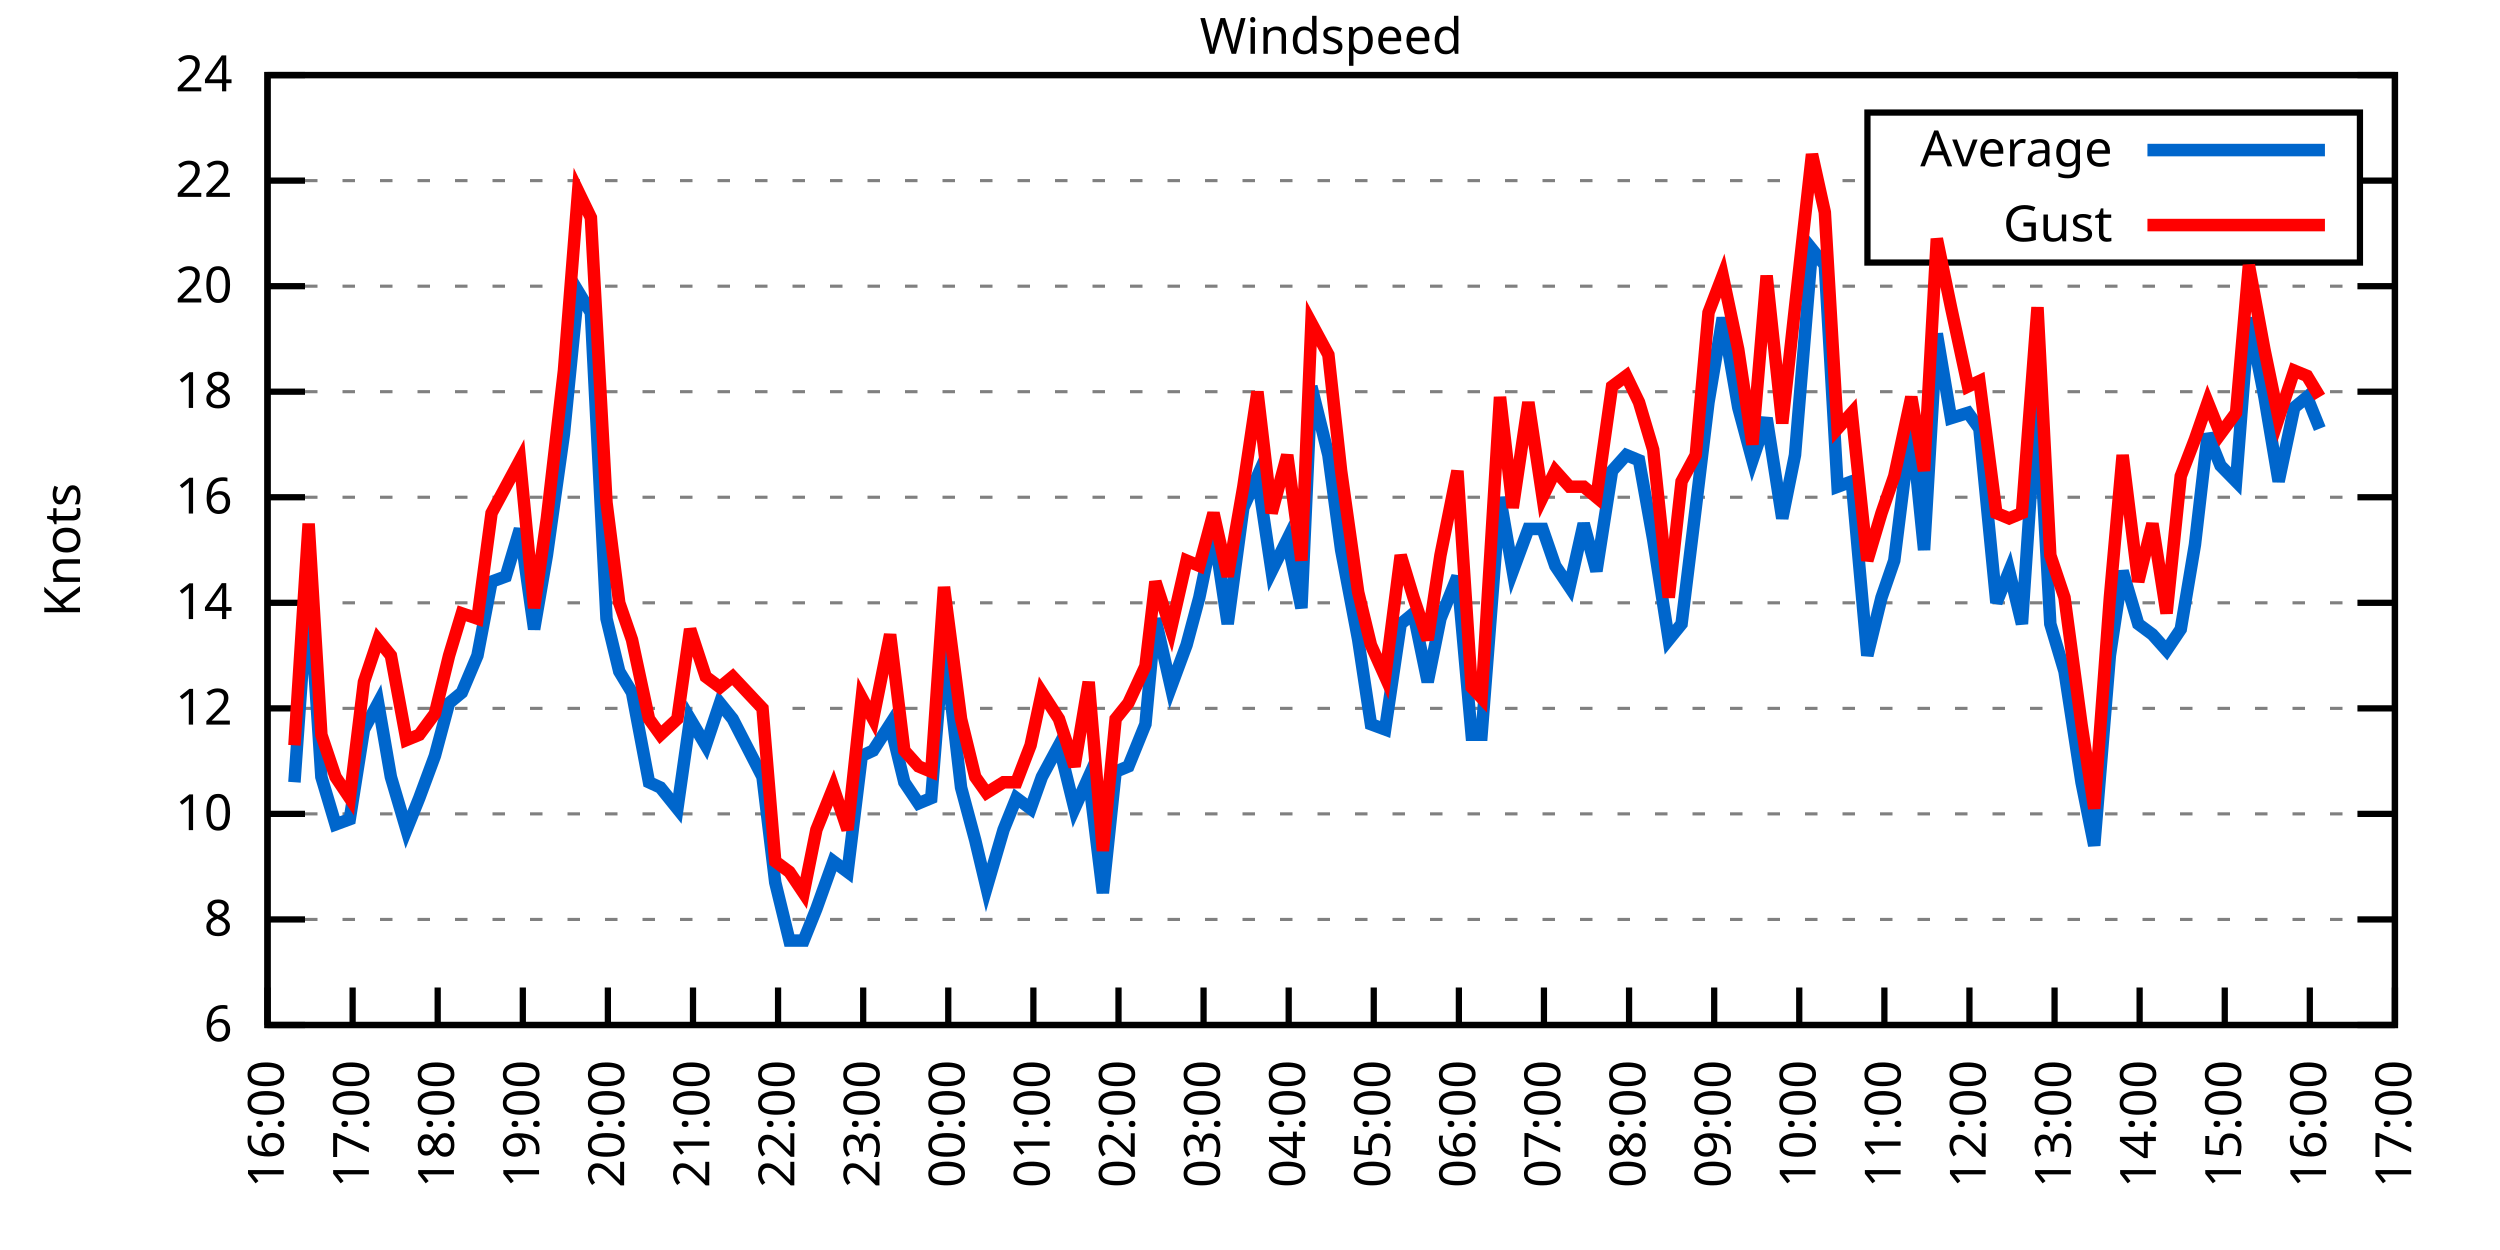
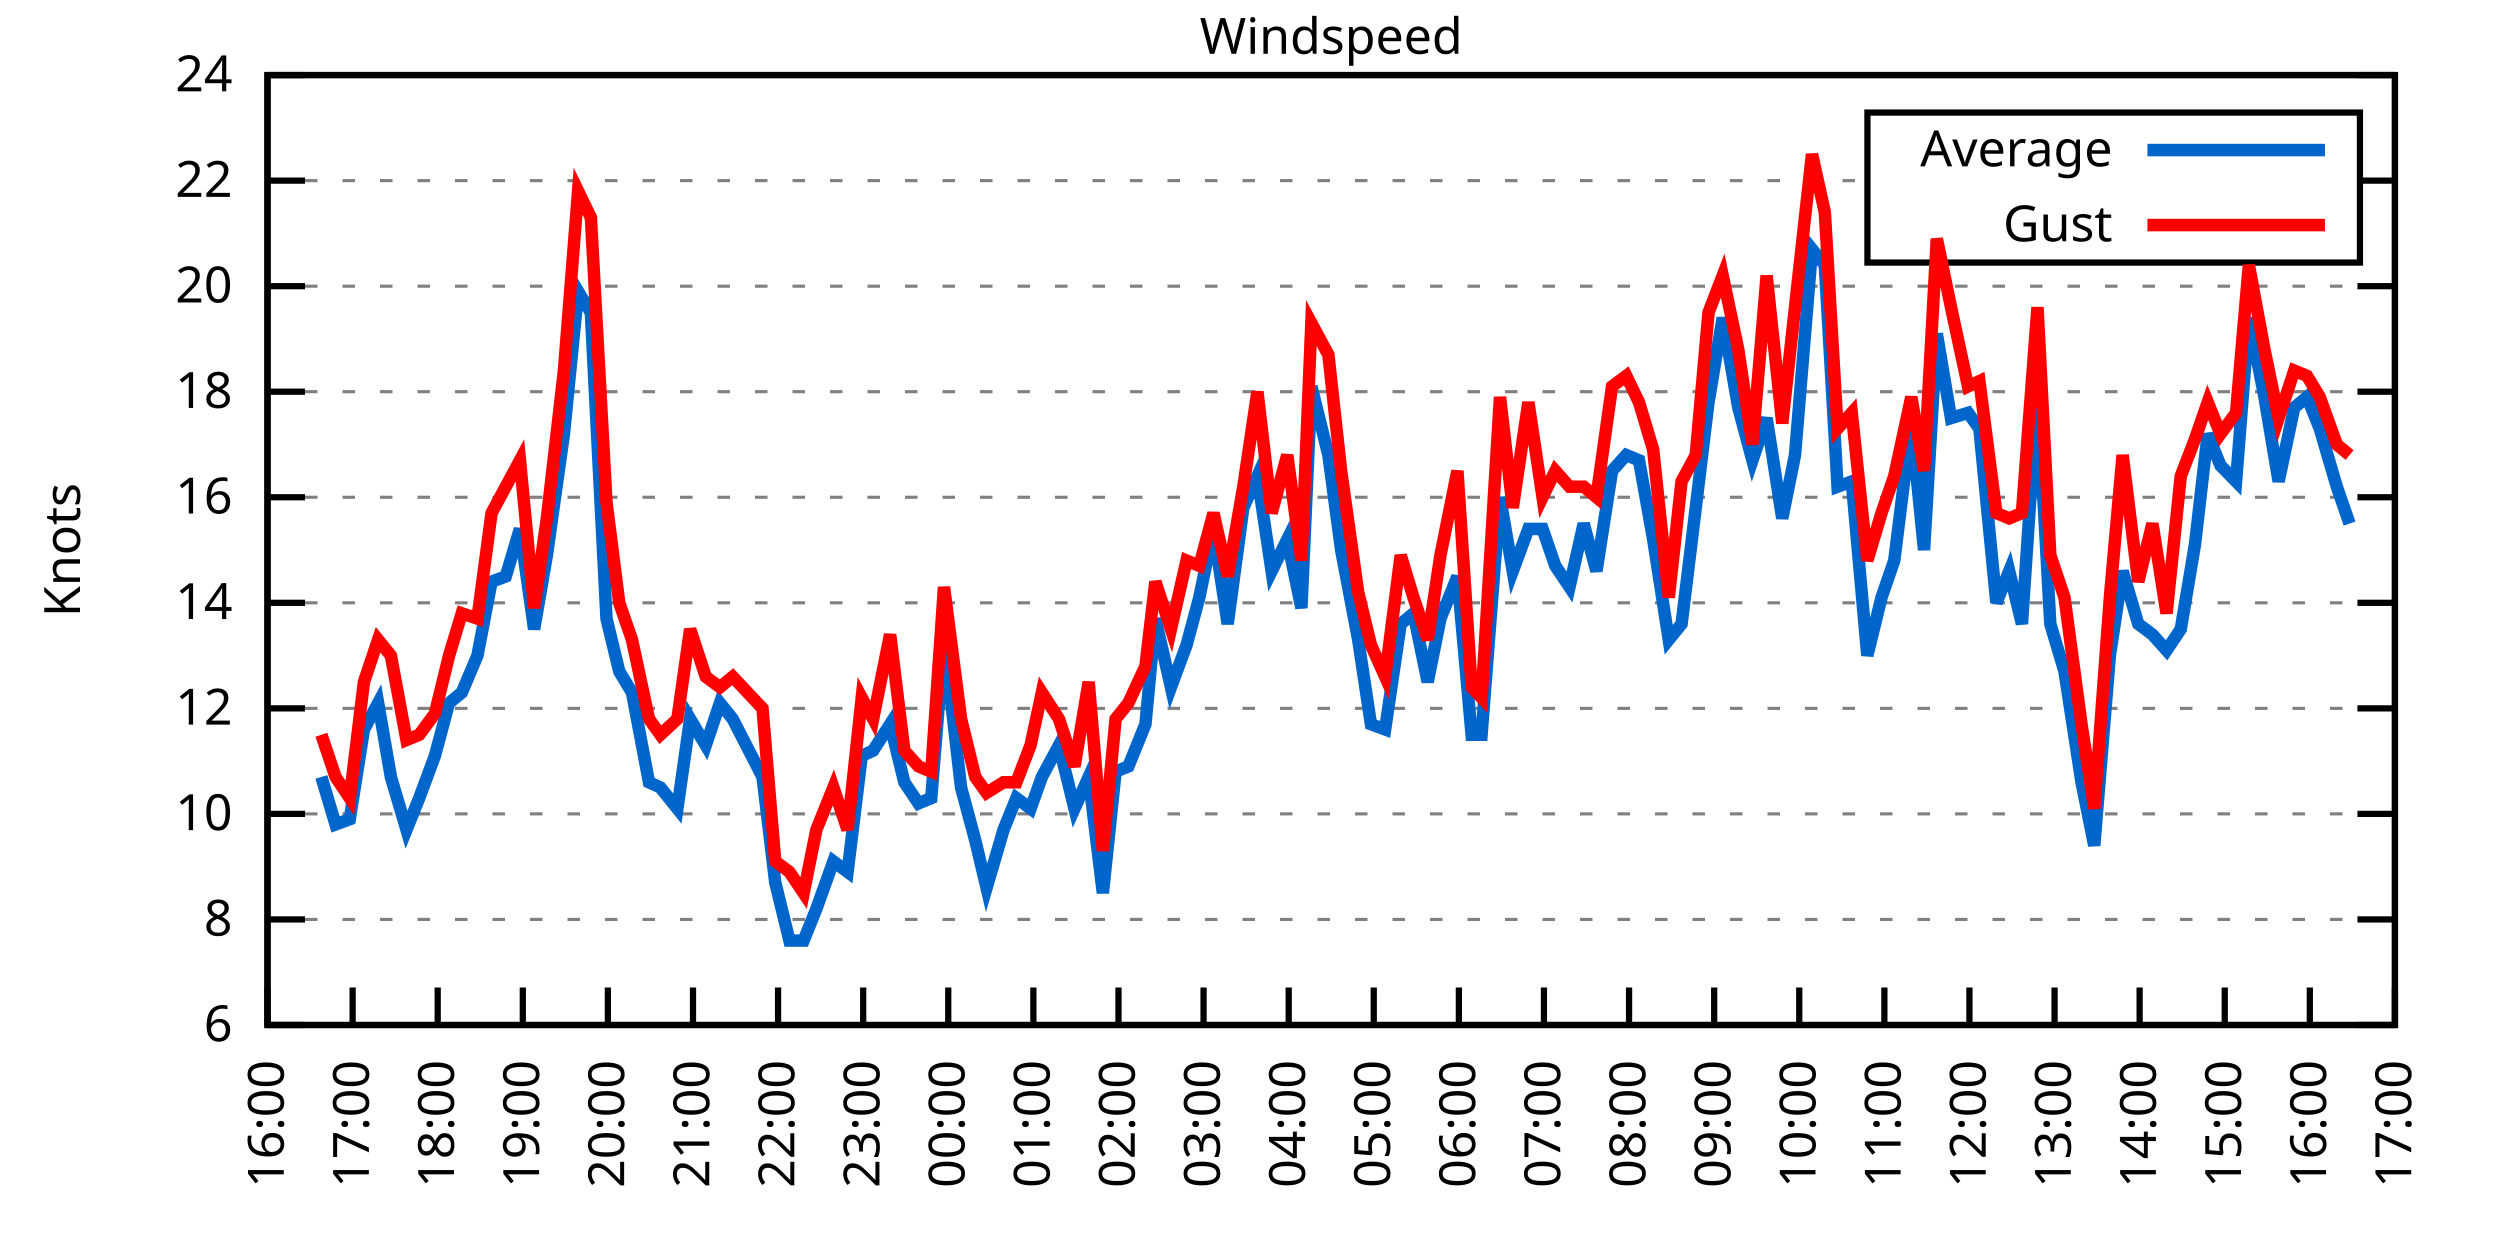
<svg xmlns="http://www.w3.org/2000/svg" xmlns:xlink="http://www.w3.org/1999/xlink" width="400" height="200" viewBox="0 0 400 200">
  <g id="gnuplot_canvas">
    <rect x="0" y="0" width="400" height="200" fill="none" />
    <defs>
      <circle id="gpDot" r="0.5" stroke-width="0.5" stroke="currentColor" />
      <path id="gpPt0" stroke-width="0.333" stroke="currentColor" d="M-1,0 h2 M0,-1 v2" />
      <path id="gpPt1" stroke-width="0.333" stroke="currentColor" d="M-1,-1 L1,1 M1,-1 L-1,1" />
      <path id="gpPt2" stroke-width="0.333" stroke="currentColor" d="M-1,0 L1,0 M0,-1 L0,1 M-1,-1 L1,1 M-1,1 L1,-1" />
      <rect id="gpPt3" stroke-width="0.333" stroke="currentColor" x="-1" y="-1" width="2" height="2" />
      <rect id="gpPt4" stroke-width="0.333" stroke="currentColor" fill="currentColor" x="-1" y="-1" width="2" height="2" />
      <circle id="gpPt5" stroke-width="0.333" stroke="currentColor" cx="0" cy="0" r="1" />
      <use xlink:href="#gpPt5" id="gpPt6" fill="currentColor" stroke="none" />
      <path id="gpPt7" stroke-width="0.333" stroke="currentColor" d="M0,-1.33 L-1.33,0.67 L1.33,0.67 z" />
      <use xlink:href="#gpPt7" id="gpPt8" fill="currentColor" stroke="none" />
      <use xlink:href="#gpPt7" id="gpPt9" stroke="currentColor" transform="rotate(180)" />
      <use xlink:href="#gpPt9" id="gpPt10" fill="currentColor" stroke="none" />
      <use xlink:href="#gpPt3" id="gpPt11" stroke="currentColor" transform="rotate(45)" />
      <use xlink:href="#gpPt11" id="gpPt12" fill="currentColor" stroke="none" />
      <path id="gpPt13" stroke-width="0.333" stroke="currentColor" d="M0,1.330 L1.265,0.411 L0.782,-1.067 L-0.782,-1.076 L-1.265,0.411 z" />
      <use xlink:href="#gpPt13" id="gpPt14" fill="currentColor" stroke="none" />
      <filter id="textbox" filterUnits="objectBoundingBox" x="0" y="0" height="1" width="1">
        <feFlood flood-color="white" flood-opacity="1" result="bgnd" />
        <feComposite in="SourceGraphic" in2="bgnd" operator="atop" />
      </filter>
      <filter id="greybox" filterUnits="objectBoundingBox" x="0" y="0" height="1" width="1">
        <feFlood flood-color="lightgrey" flood-opacity="1" result="grey" />
        <feComposite in="SourceGraphic" in2="grey" operator="atop" />
      </filter>
    </defs>
    <g fill="none" color="white" stroke="currentColor" stroke-width="1.00" stroke-linecap="butt" stroke-linejoin="miter">
</g>
    <g fill="none" color="black" stroke="currentColor" stroke-width="1.00" stroke-linecap="butt" stroke-linejoin="miter">
      <g stroke="none" shape-rendering="crispEdges">
        <polygon fill="rgb(255, 255, 255)" points="42.80,164.00 383.18,164.00 383.18,12.02 42.80,12.02 " />
      </g>
    </g>
    <g fill="none" color="black" stroke="currentColor" stroke-width="1.00" stroke-linecap="butt" stroke-linejoin="miter">
</g>
    <g fill="none" color="black" stroke="black" stroke-width="0.50" stroke-linecap="butt" stroke-linejoin="miter">
</g>
    <g fill="none" color="gray" stroke="currentColor" stroke-width="0.50" stroke-linecap="butt" stroke-linejoin="miter">
      <path stroke="gray" stroke-dasharray="2,4" class="gridline" d="M42.80,164.00 L383.19,164.00  " />
    </g>
    <g fill="none" color="gray" stroke="gray" stroke-width="1.00" stroke-linecap="butt" stroke-linejoin="miter">
</g>
    <g fill="none" color="black" stroke="currentColor" stroke-width="1.00" stroke-linecap="butt" stroke-linejoin="miter">
      <path stroke="black" d="M42.80,164.00 L48.80,164.00 M383.19,164.00 L377.19,164.00  " />
      <g transform="translate(37.20,166.60)" stroke="none" fill="black" font-family="Sans" font-size="8.00" text-anchor="end">
        <text>
          <tspan font-family="Sans"> 6</tspan>
        </text>
      </g>
    </g>
    <g fill="none" color="black" stroke="currentColor" stroke-width="1.00" stroke-linecap="butt" stroke-linejoin="miter">
</g>
    <g fill="none" color="black" stroke="black" stroke-width="0.50" stroke-linecap="butt" stroke-linejoin="miter">
</g>
    <g fill="none" color="gray" stroke="currentColor" stroke-width="0.50" stroke-linecap="butt" stroke-linejoin="miter">
      <path stroke="gray" stroke-dasharray="2,4" class="gridline" d="M42.80,147.11 L383.19,147.11  " />
    </g>
    <g fill="none" color="gray" stroke="gray" stroke-width="1.00" stroke-linecap="butt" stroke-linejoin="miter">
</g>
    <g fill="none" color="black" stroke="currentColor" stroke-width="1.00" stroke-linecap="butt" stroke-linejoin="miter">
      <path stroke="black" d="M42.80,147.11 L48.80,147.11 M383.19,147.11 L377.19,147.11  " />
      <g transform="translate(37.20,149.71)" stroke="none" fill="black" font-family="Sans" font-size="8.00" text-anchor="end">
        <text>
          <tspan font-family="Sans"> 8</tspan>
        </text>
      </g>
    </g>
    <g fill="none" color="black" stroke="currentColor" stroke-width="1.00" stroke-linecap="butt" stroke-linejoin="miter">
</g>
    <g fill="none" color="black" stroke="black" stroke-width="0.50" stroke-linecap="butt" stroke-linejoin="miter">
</g>
    <g fill="none" color="gray" stroke="currentColor" stroke-width="0.50" stroke-linecap="butt" stroke-linejoin="miter">
      <path stroke="gray" stroke-dasharray="2,4" class="gridline" d="M42.80,130.22 L383.19,130.22  " />
    </g>
    <g fill="none" color="gray" stroke="gray" stroke-width="1.00" stroke-linecap="butt" stroke-linejoin="miter">
</g>
    <g fill="none" color="black" stroke="currentColor" stroke-width="1.00" stroke-linecap="butt" stroke-linejoin="miter">
      <path stroke="black" d="M42.80,130.22 L48.80,130.22 M383.19,130.22 L377.19,130.22  " />
      <g transform="translate(37.20,132.82)" stroke="none" fill="black" font-family="Sans" font-size="8.00" text-anchor="end">
        <text>
          <tspan font-family="Sans"> 10</tspan>
        </text>
      </g>
    </g>
    <g fill="none" color="black" stroke="currentColor" stroke-width="1.00" stroke-linecap="butt" stroke-linejoin="miter">
</g>
    <g fill="none" color="black" stroke="black" stroke-width="0.50" stroke-linecap="butt" stroke-linejoin="miter">
</g>
    <g fill="none" color="gray" stroke="currentColor" stroke-width="0.50" stroke-linecap="butt" stroke-linejoin="miter">
      <path stroke="gray" stroke-dasharray="2,4" class="gridline" d="M42.80,113.34 L383.19,113.34  " />
    </g>
    <g fill="none" color="gray" stroke="gray" stroke-width="1.00" stroke-linecap="butt" stroke-linejoin="miter">
</g>
    <g fill="none" color="black" stroke="currentColor" stroke-width="1.00" stroke-linecap="butt" stroke-linejoin="miter">
      <path stroke="black" d="M42.80,113.34 L48.80,113.34 M383.19,113.34 L377.19,113.34  " />
      <g transform="translate(37.20,115.94)" stroke="none" fill="black" font-family="Sans" font-size="8.00" text-anchor="end">
        <text>
          <tspan font-family="Sans"> 12</tspan>
        </text>
      </g>
    </g>
    <g fill="none" color="black" stroke="currentColor" stroke-width="1.00" stroke-linecap="butt" stroke-linejoin="miter">
</g>
    <g fill="none" color="black" stroke="black" stroke-width="0.50" stroke-linecap="butt" stroke-linejoin="miter">
</g>
    <g fill="none" color="gray" stroke="currentColor" stroke-width="0.50" stroke-linecap="butt" stroke-linejoin="miter">
      <path stroke="gray" stroke-dasharray="2,4" class="gridline" d="M42.80,96.45 L383.19,96.45  " />
    </g>
    <g fill="none" color="gray" stroke="gray" stroke-width="1.00" stroke-linecap="butt" stroke-linejoin="miter">
</g>
    <g fill="none" color="black" stroke="currentColor" stroke-width="1.00" stroke-linecap="butt" stroke-linejoin="miter">
      <path stroke="black" d="M42.80,96.45 L48.80,96.45 M383.19,96.45 L377.19,96.45  " />
      <g transform="translate(37.20,99.05)" stroke="none" fill="black" font-family="Sans" font-size="8.00" text-anchor="end">
        <text>
          <tspan font-family="Sans"> 14</tspan>
        </text>
      </g>
    </g>
    <g fill="none" color="black" stroke="currentColor" stroke-width="1.00" stroke-linecap="butt" stroke-linejoin="miter">
</g>
    <g fill="none" color="black" stroke="black" stroke-width="0.50" stroke-linecap="butt" stroke-linejoin="miter">
</g>
    <g fill="none" color="gray" stroke="currentColor" stroke-width="0.50" stroke-linecap="butt" stroke-linejoin="miter">
      <path stroke="gray" stroke-dasharray="2,4" class="gridline" d="M42.80,79.56 L383.19,79.56  " />
    </g>
    <g fill="none" color="gray" stroke="gray" stroke-width="1.00" stroke-linecap="butt" stroke-linejoin="miter">
</g>
    <g fill="none" color="black" stroke="currentColor" stroke-width="1.00" stroke-linecap="butt" stroke-linejoin="miter">
      <path stroke="black" d="M42.80,79.56 L48.80,79.56 M383.19,79.56 L377.19,79.56  " />
      <g transform="translate(37.20,82.16)" stroke="none" fill="black" font-family="Sans" font-size="8.00" text-anchor="end">
        <text>
          <tspan font-family="Sans"> 16</tspan>
        </text>
      </g>
    </g>
    <g fill="none" color="black" stroke="currentColor" stroke-width="1.00" stroke-linecap="butt" stroke-linejoin="miter">
</g>
    <g fill="none" color="black" stroke="black" stroke-width="0.50" stroke-linecap="butt" stroke-linejoin="miter">
</g>
    <g fill="none" color="gray" stroke="currentColor" stroke-width="0.50" stroke-linecap="butt" stroke-linejoin="miter">
      <path stroke="gray" stroke-dasharray="2,4" class="gridline" d="M42.80,62.67 L383.19,62.67  " />
    </g>
    <g fill="none" color="gray" stroke="gray" stroke-width="1.00" stroke-linecap="butt" stroke-linejoin="miter">
</g>
    <g fill="none" color="black" stroke="currentColor" stroke-width="1.00" stroke-linecap="butt" stroke-linejoin="miter">
      <path stroke="black" d="M42.80,62.67 L48.80,62.67 M383.19,62.67 L377.19,62.67  " />
      <g transform="translate(37.20,65.27)" stroke="none" fill="black" font-family="Sans" font-size="8.00" text-anchor="end">
        <text>
          <tspan font-family="Sans"> 18</tspan>
        </text>
      </g>
    </g>
    <g fill="none" color="black" stroke="currentColor" stroke-width="1.00" stroke-linecap="butt" stroke-linejoin="miter">
</g>
    <g fill="none" color="black" stroke="black" stroke-width="0.50" stroke-linecap="butt" stroke-linejoin="miter">
</g>
    <g fill="none" color="gray" stroke="currentColor" stroke-width="0.50" stroke-linecap="butt" stroke-linejoin="miter">
      <path stroke="gray" stroke-dasharray="2,4" class="gridline" d="M42.80,45.79 L383.19,45.79  " />
    </g>
    <g fill="none" color="gray" stroke="gray" stroke-width="1.00" stroke-linecap="butt" stroke-linejoin="miter">
</g>
    <g fill="none" color="black" stroke="currentColor" stroke-width="1.00" stroke-linecap="butt" stroke-linejoin="miter">
      <path stroke="black" d="M42.80,45.79 L48.80,45.79 M383.19,45.79 L377.19,45.79  " />
      <g transform="translate(37.20,48.39)" stroke="none" fill="black" font-family="Sans" font-size="8.00" text-anchor="end">
        <text>
          <tspan font-family="Sans"> 20</tspan>
        </text>
      </g>
    </g>
    <g fill="none" color="black" stroke="currentColor" stroke-width="1.00" stroke-linecap="butt" stroke-linejoin="miter">
</g>
    <g fill="none" color="black" stroke="black" stroke-width="0.50" stroke-linecap="butt" stroke-linejoin="miter">
</g>
    <g fill="none" color="gray" stroke="currentColor" stroke-width="0.50" stroke-linecap="butt" stroke-linejoin="miter">
      <path stroke="gray" stroke-dasharray="2,4" class="gridline" d="M42.80,28.90 L298.79,28.90 M377.59,28.90 L383.19,28.90  " />
    </g>
    <g fill="none" color="gray" stroke="gray" stroke-width="1.00" stroke-linecap="butt" stroke-linejoin="miter">
</g>
    <g fill="none" color="black" stroke="currentColor" stroke-width="1.00" stroke-linecap="butt" stroke-linejoin="miter">
      <path stroke="black" d="M42.80,28.90 L48.80,28.90 M383.19,28.90 L377.19,28.90  " />
      <g transform="translate(37.20,31.50)" stroke="none" fill="black" font-family="Sans" font-size="8.00" text-anchor="end">
        <text>
          <tspan font-family="Sans"> 22</tspan>
        </text>
      </g>
    </g>
    <g fill="none" color="black" stroke="currentColor" stroke-width="1.00" stroke-linecap="butt" stroke-linejoin="miter">
</g>
    <g fill="none" color="black" stroke="black" stroke-width="0.50" stroke-linecap="butt" stroke-linejoin="miter">
</g>
    <g fill="none" color="gray" stroke="currentColor" stroke-width="0.50" stroke-linecap="butt" stroke-linejoin="miter">
      <path stroke="gray" stroke-dasharray="2,4" class="gridline" d="M42.80,12.01 L383.19,12.01  " />
    </g>
    <g fill="none" color="gray" stroke="gray" stroke-width="1.00" stroke-linecap="butt" stroke-linejoin="miter">
</g>
    <g fill="none" color="black" stroke="currentColor" stroke-width="1.00" stroke-linecap="butt" stroke-linejoin="miter">
      <path stroke="black" d="M42.80,12.01 L48.80,12.01 M383.19,12.01 L377.19,12.01  " />
      <g transform="translate(37.20,14.61)" stroke="none" fill="black" font-family="Sans" font-size="8.00" text-anchor="end">
        <text>
          <tspan font-family="Sans"> 24</tspan>
        </text>
      </g>
    </g>
    <g fill="none" color="black" stroke="currentColor" stroke-width="1.00" stroke-linecap="butt" stroke-linejoin="miter">
      <path stroke="black" d="M42.80,164.00 L42.80,158.00  " />
      <g transform="translate(45.40,169.60) rotate(270.00)" stroke="none" fill="black" font-family="Sans" font-size="8.00" text-anchor="end">
        <text>
          <tspan font-family="Sans">16:00</tspan>
        </text>
      </g>
    </g>
    <g fill="none" color="black" stroke="currentColor" stroke-width="1.00" stroke-linecap="butt" stroke-linejoin="miter">
      <path stroke="black" d="M56.42,164.00 L56.42,158.00  " />
      <g transform="translate(59.02,169.60) rotate(270.00)" stroke="none" fill="black" font-family="Sans" font-size="8.00" text-anchor="end">
        <text>
          <tspan font-family="Sans">17:00</tspan>
        </text>
      </g>
    </g>
    <g fill="none" color="black" stroke="currentColor" stroke-width="1.00" stroke-linecap="butt" stroke-linejoin="miter">
      <path stroke="black" d="M70.03,164.00 L70.03,158.00  " />
      <g transform="translate(72.63,169.60) rotate(270.00)" stroke="none" fill="black" font-family="Sans" font-size="8.00" text-anchor="end">
        <text>
          <tspan font-family="Sans">18:00</tspan>
        </text>
      </g>
    </g>
    <g fill="none" color="black" stroke="currentColor" stroke-width="1.00" stroke-linecap="butt" stroke-linejoin="miter">
      <path stroke="black" d="M83.65,164.00 L83.65,158.00  " />
      <g transform="translate(86.25,169.60) rotate(270.00)" stroke="none" fill="black" font-family="Sans" font-size="8.00" text-anchor="end">
        <text>
          <tspan font-family="Sans">19:00</tspan>
        </text>
      </g>
    </g>
    <g fill="none" color="black" stroke="currentColor" stroke-width="1.00" stroke-linecap="butt" stroke-linejoin="miter">
      <path stroke="black" d="M97.26,164.00 L97.26,158.00  " />
      <g transform="translate(99.86,169.60) rotate(270.00)" stroke="none" fill="black" font-family="Sans" font-size="8.00" text-anchor="end">
        <text>
          <tspan font-family="Sans">20:00</tspan>
        </text>
      </g>
    </g>
    <g fill="none" color="black" stroke="currentColor" stroke-width="1.00" stroke-linecap="butt" stroke-linejoin="miter">
      <path stroke="black" d="M110.88,164.00 L110.88,158.00  " />
      <g transform="translate(113.48,169.60) rotate(270.00)" stroke="none" fill="black" font-family="Sans" font-size="8.00" text-anchor="end">
        <text>
          <tspan font-family="Sans">21:00</tspan>
        </text>
      </g>
    </g>
    <g fill="none" color="black" stroke="currentColor" stroke-width="1.00" stroke-linecap="butt" stroke-linejoin="miter">
      <path stroke="black" d="M124.49,164.00 L124.49,158.00  " />
      <g transform="translate(127.09,169.60) rotate(270.00)" stroke="none" fill="black" font-family="Sans" font-size="8.00" text-anchor="end">
        <text>
          <tspan font-family="Sans">22:00</tspan>
        </text>
      </g>
    </g>
    <g fill="none" color="black" stroke="currentColor" stroke-width="1.00" stroke-linecap="butt" stroke-linejoin="miter">
      <path stroke="black" d="M138.11,164.00 L138.11,158.00  " />
      <g transform="translate(140.71,169.60) rotate(270.00)" stroke="none" fill="black" font-family="Sans" font-size="8.00" text-anchor="end">
        <text>
          <tspan font-family="Sans">23:00</tspan>
        </text>
      </g>
    </g>
    <g fill="none" color="black" stroke="currentColor" stroke-width="1.00" stroke-linecap="butt" stroke-linejoin="miter">
      <path stroke="black" d="M151.72,164.00 L151.72,158.00  " />
      <g transform="translate(154.32,169.60) rotate(270.00)" stroke="none" fill="black" font-family="Sans" font-size="8.00" text-anchor="end">
        <text>
          <tspan font-family="Sans">00:00</tspan>
        </text>
      </g>
    </g>
    <g fill="none" color="black" stroke="currentColor" stroke-width="1.00" stroke-linecap="butt" stroke-linejoin="miter">
      <path stroke="black" d="M165.34,164.00 L165.34,158.00  " />
      <g transform="translate(167.94,169.60) rotate(270.00)" stroke="none" fill="black" font-family="Sans" font-size="8.00" text-anchor="end">
        <text>
          <tspan font-family="Sans">01:00</tspan>
        </text>
      </g>
    </g>
    <g fill="none" color="black" stroke="currentColor" stroke-width="1.00" stroke-linecap="butt" stroke-linejoin="miter">
      <path stroke="black" d="M178.96,164.00 L178.96,158.00  " />
      <g transform="translate(181.56,169.60) rotate(270.00)" stroke="none" fill="black" font-family="Sans" font-size="8.00" text-anchor="end">
        <text>
          <tspan font-family="Sans">02:00</tspan>
        </text>
      </g>
    </g>
    <g fill="none" color="black" stroke="currentColor" stroke-width="1.00" stroke-linecap="butt" stroke-linejoin="miter">
      <path stroke="black" d="M192.57,164.00 L192.57,158.00  " />
      <g transform="translate(195.17,169.60) rotate(270.00)" stroke="none" fill="black" font-family="Sans" font-size="8.00" text-anchor="end">
        <text>
          <tspan font-family="Sans">03:00</tspan>
        </text>
      </g>
    </g>
    <g fill="none" color="black" stroke="currentColor" stroke-width="1.00" stroke-linecap="butt" stroke-linejoin="miter">
      <path stroke="black" d="M206.19,164.00 L206.19,158.00  " />
      <g transform="translate(208.79,169.60) rotate(270.00)" stroke="none" fill="black" font-family="Sans" font-size="8.00" text-anchor="end">
        <text>
          <tspan font-family="Sans">04:00</tspan>
        </text>
      </g>
    </g>
    <g fill="none" color="black" stroke="currentColor" stroke-width="1.00" stroke-linecap="butt" stroke-linejoin="miter">
      <path stroke="black" d="M219.80,164.00 L219.80,158.00  " />
      <g transform="translate(222.40,169.60) rotate(270.00)" stroke="none" fill="black" font-family="Sans" font-size="8.00" text-anchor="end">
        <text>
          <tspan font-family="Sans">05:00</tspan>
        </text>
      </g>
    </g>
    <g fill="none" color="black" stroke="currentColor" stroke-width="1.00" stroke-linecap="butt" stroke-linejoin="miter">
      <path stroke="black" d="M233.42,164.00 L233.42,158.00  " />
      <g transform="translate(236.02,169.60) rotate(270.00)" stroke="none" fill="black" font-family="Sans" font-size="8.00" text-anchor="end">
        <text>
          <tspan font-family="Sans">06:00</tspan>
        </text>
      </g>
    </g>
    <g fill="none" color="black" stroke="currentColor" stroke-width="1.00" stroke-linecap="butt" stroke-linejoin="miter">
      <path stroke="black" d="M247.03,164.00 L247.03,158.00  " />
      <g transform="translate(249.63,169.60) rotate(270.00)" stroke="none" fill="black" font-family="Sans" font-size="8.00" text-anchor="end">
        <text>
          <tspan font-family="Sans">07:00</tspan>
        </text>
      </g>
    </g>
    <g fill="none" color="black" stroke="currentColor" stroke-width="1.00" stroke-linecap="butt" stroke-linejoin="miter">
      <path stroke="black" d="M260.65,164.00 L260.65,158.00  " />
      <g transform="translate(263.25,169.60) rotate(270.00)" stroke="none" fill="black" font-family="Sans" font-size="8.00" text-anchor="end">
        <text>
          <tspan font-family="Sans">08:00</tspan>
        </text>
      </g>
    </g>
    <g fill="none" color="black" stroke="currentColor" stroke-width="1.00" stroke-linecap="butt" stroke-linejoin="miter">
      <path stroke="black" d="M274.27,164.00 L274.27,158.00  " />
      <g transform="translate(276.87,169.60) rotate(270.00)" stroke="none" fill="black" font-family="Sans" font-size="8.00" text-anchor="end">
        <text>
          <tspan font-family="Sans">09:00</tspan>
        </text>
      </g>
    </g>
    <g fill="none" color="black" stroke="currentColor" stroke-width="1.00" stroke-linecap="butt" stroke-linejoin="miter">
      <path stroke="black" d="M287.88,164.00 L287.88,158.00  " />
      <g transform="translate(290.48,169.60) rotate(270.00)" stroke="none" fill="black" font-family="Sans" font-size="8.00" text-anchor="end">
        <text>
          <tspan font-family="Sans">10:00</tspan>
        </text>
      </g>
    </g>
    <g fill="none" color="black" stroke="currentColor" stroke-width="1.00" stroke-linecap="butt" stroke-linejoin="miter">
      <path stroke="black" d="M301.50,164.00 L301.50,158.00  " />
      <g transform="translate(304.10,169.60) rotate(270.00)" stroke="none" fill="black" font-family="Sans" font-size="8.00" text-anchor="end">
        <text>
          <tspan font-family="Sans">11:00</tspan>
        </text>
      </g>
    </g>
    <g fill="none" color="black" stroke="currentColor" stroke-width="1.00" stroke-linecap="butt" stroke-linejoin="miter">
      <path stroke="black" d="M315.11,164.00 L315.11,158.00  " />
      <g transform="translate(317.71,169.60) rotate(270.00)" stroke="none" fill="black" font-family="Sans" font-size="8.00" text-anchor="end">
        <text>
          <tspan font-family="Sans">12:00</tspan>
        </text>
      </g>
    </g>
    <g fill="none" color="black" stroke="currentColor" stroke-width="1.00" stroke-linecap="butt" stroke-linejoin="miter">
      <path stroke="black" d="M328.73,164.00 L328.73,158.00  " />
      <g transform="translate(331.33,169.60) rotate(270.00)" stroke="none" fill="black" font-family="Sans" font-size="8.00" text-anchor="end">
        <text>
          <tspan font-family="Sans">13:00</tspan>
        </text>
      </g>
    </g>
    <g fill="none" color="black" stroke="currentColor" stroke-width="1.00" stroke-linecap="butt" stroke-linejoin="miter">
      <path stroke="black" d="M342.34,164.00 L342.34,158.00  " />
      <g transform="translate(344.94,169.60) rotate(270.00)" stroke="none" fill="black" font-family="Sans" font-size="8.00" text-anchor="end">
        <text>
          <tspan font-family="Sans">14:00</tspan>
        </text>
      </g>
    </g>
    <g fill="none" color="black" stroke="currentColor" stroke-width="1.00" stroke-linecap="butt" stroke-linejoin="miter">
      <path stroke="black" d="M355.96,164.00 L355.96,158.00  " />
      <g transform="translate(358.56,169.60) rotate(270.00)" stroke="none" fill="black" font-family="Sans" font-size="8.00" text-anchor="end">
        <text>
          <tspan font-family="Sans">15:00</tspan>
        </text>
      </g>
    </g>
    <g fill="none" color="black" stroke="currentColor" stroke-width="1.00" stroke-linecap="butt" stroke-linejoin="miter">
      <path stroke="black" d="M369.57,164.00 L369.57,158.00  " />
      <g transform="translate(372.17,169.60) rotate(270.00)" stroke="none" fill="black" font-family="Sans" font-size="8.00" text-anchor="end">
        <text>
          <tspan font-family="Sans">16:00</tspan>
        </text>
      </g>
    </g>
    <g fill="none" color="black" stroke="currentColor" stroke-width="1.00" stroke-linecap="butt" stroke-linejoin="miter">
      <path stroke="black" d="M383.19,164.00 L383.19,158.00  " />
      <g transform="translate(385.79,169.60) rotate(270.00)" stroke="none" fill="black" font-family="Sans" font-size="8.00" text-anchor="end">
        <text>
          <tspan font-family="Sans">17:00</tspan>
        </text>
      </g>
    </g>
    <g fill="none" color="black" stroke="currentColor" stroke-width="1.00" stroke-linecap="butt" stroke-linejoin="miter">
</g>
    <g fill="none" color="black" stroke="currentColor" stroke-width="1.00" stroke-linecap="butt" stroke-linejoin="miter">
      <path stroke="black" d="M42.80,12.01 L42.80,164.00 L383.19,164.00 L383.19,12.01 L42.80,12.01 Z  " />
    </g>
    <g fill="none" color="black" stroke="currentColor" stroke-width="1.00" stroke-linecap="butt" stroke-linejoin="miter">
</g>
    <g fill="none" color="black" stroke="currentColor" stroke-width="1.00" stroke-linecap="butt" stroke-linejoin="miter">
      <path stroke="black" d="M298.79,42.01 L298.79,18.01 L377.59,18.01 L377.59,42.01 L298.79,42.01 Z  " />
    </g>
    <g id="Windspeed_plot_1">
      <g fill="none" color="white" stroke="black" stroke-width="2.00" stroke-linecap="butt" stroke-linejoin="miter">
</g>
      <g fill="none" color="black" stroke="currentColor" stroke-width="2.00" stroke-linecap="butt" stroke-linejoin="miter">
        <g transform="translate(337.99,26.61)" stroke="none" fill="black" font-family="Sans" font-size="8.00" text-anchor="end">
          <text>
            <tspan font-family="Sans">Average</tspan>
          </text>
        </g>
      </g>
      <g fill="none" color="black" stroke="currentColor" stroke-width="2.00" stroke-linecap="butt" stroke-linejoin="miter">
-         <path stroke="rgb(  0, 102, 204)" d="M343.59,24.01 L371.99,24.01 M47.11,125.16 L49.38,93.07 L51.42,124.31 L53.69,131.91 L55.96,131.07 L58.23,116.71   L60.50,112.49 L62.54,124.31 L65.04,132.76 L67.08,127.69 L69.58,120.94 L71.85,112.49 L73.89,110.80 L76.39,104.89   L78.65,93.07 L80.92,92.23 L83.19,84.63 L85.46,100.67 L87.50,88.85 L90.23,69.43 L92.50,46.63 L94.54,50.01   L97.04,98.98 L99.08,107.43 L101.12,110.80 L103.84,125.16 L105.66,126.00 L108.38,129.38 L110.42,115.03 L112.92,119.25   L115.19,112.49 L117.23,115.03 L122.00,124.31 L124.04,141.20 L126.31,150.49 L128.58,150.49 L130.62,145.42 L133.34,137.82   L135.61,139.51 L137.88,120.94 L139.70,120.09 L142.42,115.87 L144.69,125.16 L146.96,128.54 L149.00,127.69 L151.04,102.36   L153.77,126.00 L156.04,134.45 L157.85,142.05 L160.57,132.76 L162.62,127.69 L164.89,129.38 L166.70,124.31 L169.43,119.25   L171.92,129.38 L174.19,124.31 L176.46,142.89 L178.50,123.47 L180.54,122.62 L183.27,115.87 L184.86,98.98 L187.35,109.96   L189.85,103.20 L191.89,95.60 L194.16,84.63 L196.43,99.83 L198.93,81.25 L201.19,76.18 L203.46,91.38 L205.96,86.32   L208.23,97.29 L209.82,61.83 L212.54,72.81 L214.58,88.00 L217.31,102.36 L219.35,115.87 L221.62,116.71 L224.11,99.83   L226.16,98.14 L228.43,109.11 L230.47,98.98 L233.19,92.23 L235.46,117.56 L237.05,117.56 L240.00,79.56 L242.04,91.38   L244.54,84.63 L246.81,84.63 L248.85,90.54 L251.12,93.92 L253.39,83.78 L255.43,91.38 L257.93,75.34 L260.20,72.81   L262.24,73.65 L264.51,86.32 L267.00,102.36 L269.05,99.83 L271.32,81.25 L273.36,64.36 L275.63,50.85 L278.12,65.21   L280.39,73.65 L282.66,66.90 L285.16,82.94 L287.20,72.81 L289.92,39.87 L291.97,42.41 L294.01,77.87 L296.28,77.03   L298.77,104.89 L301.04,95.60 L303.08,89.69 L305.81,67.74 L307.85,88.00 L309.89,53.39 L312.16,66.90 L314.89,66.05   L316.70,68.58 L319.42,96.45 L321.47,91.38 L323.51,99.83 L326.00,62.67 L328.05,99.83 L330.32,107.43 L333.04,125.16   L335.08,135.29 L337.58,104.89 L339.62,91.38 L342.12,99.83 L344.39,101.52 L346.65,104.05 L348.92,100.67 L351.19,87.16   L353.24,69.43 L355.28,74.49 L357.77,77.03 L359.82,50.85 L362.31,63.52 L364.58,77.03 L367.08,65.21 L369.12,63.52   L371.16,68.58  " />
+         <path stroke="rgb(  0, 102, 204)" d="M343.59,24.01 L371.99,24.01 M51.42,124.31 L53.69,131.91 L55.96,131.07 L58.23,116.71 L60.50,112.49 L62.54,124.31   L65.04,132.76 L67.08,127.69 L69.58,120.94 L71.85,112.49 L73.89,110.80 L76.39,104.89 L78.65,93.07 L80.92,92.23   L83.19,84.63 L85.46,100.67 L87.50,88.85 L90.23,69.43 L92.50,46.63 L94.54,50.01 L97.04,98.98 L99.08,107.43   L101.12,110.80 L103.84,125.16 L105.66,126.00 L108.38,129.38 L110.42,115.03 L112.92,119.25 L115.19,112.49 L117.23,115.03   L122.00,124.31 L124.04,141.20 L126.31,150.49 L128.58,150.49 L130.62,145.42 L133.34,137.82 L135.61,139.51 L137.88,120.94   L139.70,120.09 L142.42,115.87 L144.69,125.16 L146.96,128.54 L149.00,127.69 L151.04,102.36 L153.77,126.00 L156.04,134.45   L157.85,142.05 L160.57,132.76 L162.62,127.69 L164.89,129.38 L166.70,124.31 L169.43,119.25 L171.92,129.38 L174.19,124.31   L176.46,142.89 L178.50,123.47 L180.54,122.62 L183.27,115.87 L184.86,98.98 L187.35,109.96 L189.85,103.20 L191.89,95.60   L194.16,84.63 L196.43,99.83 L198.93,81.25 L201.19,76.18 L203.46,91.38 L205.96,86.32 L208.23,97.29 L209.82,61.83   L212.54,72.81 L214.58,88.00 L217.31,102.36 L219.35,115.87 L221.62,116.71 L224.11,99.83 L226.16,98.14 L228.43,109.11   L230.47,98.98 L233.19,92.23 L235.46,117.56 L237.05,117.56 L240.00,79.56 L242.04,91.38 L244.54,84.63 L246.81,84.63   L248.85,90.54 L251.12,93.92 L253.39,83.78 L255.43,91.38 L257.93,75.34 L260.20,72.81 L262.24,73.65 L264.51,86.32   L267.00,102.36 L269.05,99.83 L271.32,81.25 L273.36,64.36 L275.63,50.85 L278.12,65.21 L280.39,73.65 L282.66,66.90   L285.16,82.94 L287.20,72.81 L289.92,39.87 L291.97,42.41 L294.01,77.87 L296.28,77.03 L298.77,104.89 L301.04,95.60   L303.08,89.69 L305.81,67.74 L307.85,88.00 L309.89,53.39 L312.16,66.90 L314.89,66.05 L316.70,68.58 L319.42,96.45   L321.47,91.38 L323.51,99.83 L326.00,62.67 L328.05,99.83 L330.32,107.43 L333.04,125.16 L335.08,135.29 L337.58,104.89   L339.62,91.38 L342.12,99.83 L344.39,101.52 L346.65,104.05 L348.92,100.67 L351.19,87.16 L353.24,69.43 L355.28,74.49   L357.77,77.03 L359.82,50.85 L362.31,63.52 L364.58,77.03 L367.08,65.21 L369.12,63.52 L371.16,68.58 L373.89,77.87   L375.93,83.78  " />
      </g>
    </g>
    <g id="Windspeed_plot_2">
      <g fill="none" color="black" stroke="currentColor" stroke-width="2.00" stroke-linecap="butt" stroke-linejoin="miter">
        <g transform="translate(337.99,38.61)" stroke="none" fill="black" font-family="Sans" font-size="8.00" text-anchor="end">
          <text>
            <tspan font-family="Sans">Gust</tspan>
          </text>
        </g>
      </g>
      <g fill="none" color="black" stroke="currentColor" stroke-width="2.00" stroke-linecap="butt" stroke-linejoin="miter">
-         <path stroke="rgb(255,   0,   0)" d="M343.59,36.01 L371.99,36.01 M47.11,119.25 L49.38,83.78 L51.42,117.56 L53.69,124.31 L55.96,127.69 L58.23,109.11   L60.50,102.36 L62.54,104.89 L65.04,118.40 L67.08,117.56 L69.58,114.18 L71.85,104.89 L73.89,98.14 L76.39,98.98   L78.65,82.09 L80.92,77.87 L83.19,73.65 L85.46,97.29 L87.50,82.94 L90.23,59.30 L92.50,30.59 L94.54,34.81   L97.04,80.41 L99.08,96.45 L101.12,102.36 L103.84,115.03 L105.66,117.56 L108.38,115.03 L110.42,100.67 L112.92,108.27   L115.19,109.96 L117.23,108.27 L122.00,113.34 L124.04,137.82 L126.31,139.51 L128.58,142.89 L130.62,132.76 L133.34,126.00   L135.61,132.76 L137.88,111.65 L139.70,115.03 L142.42,101.52 L144.69,120.09 L146.96,122.62 L149.00,123.47 L151.04,93.92   L153.77,115.03 L156.04,124.31 L157.85,126.85 L160.57,125.16 L162.62,125.16 L164.89,119.25 L166.70,110.80 L169.43,115.03   L171.92,122.62 L174.19,109.11 L176.46,136.14 L178.50,115.03 L180.54,112.49 L183.27,106.58 L184.86,93.07 L187.35,100.67   L189.85,89.69 L191.89,90.54 L194.16,82.09 L196.43,92.23 L198.93,77.87 L201.19,62.67 L203.46,82.09 L205.96,72.81   L208.23,89.69 L209.82,51.70 L212.54,56.76 L214.58,75.34 L217.31,94.76 L219.35,103.20 L221.62,108.27 L224.11,88.85   L226.16,95.60 L228.43,102.36 L230.47,88.85 L233.19,75.34 L235.46,109.96 L237.05,111.65 L240.00,63.52 L242.04,81.25   L244.54,64.36 L246.81,79.56 L248.85,75.34 L251.12,77.87 L253.39,77.87 L255.43,79.56 L257.93,61.83 L260.20,60.14   L262.24,64.36 L264.51,71.96 L267.00,95.60 L269.05,77.03 L271.32,72.81 L273.36,50.01 L275.63,44.10 L278.12,55.92   L280.39,71.12 L282.66,44.10 L285.16,67.74 L287.20,49.16 L289.92,24.68 L291.97,33.96 L294.01,68.58 L296.28,66.05   L298.77,89.69 L301.04,82.09 L303.08,76.18 L305.81,63.52 L307.85,75.34 L309.89,38.19 L312.16,49.16 L314.89,61.83   L316.70,60.98 L319.42,82.09 L321.47,82.94 L323.51,82.09 L326.00,49.16 L328.05,88.85 L330.32,95.60 L333.04,115.87   L335.08,129.38 L337.58,95.60 L339.62,72.81 L342.12,93.07 L344.39,83.78 L346.65,98.14 L348.92,76.18 L351.19,70.27   L353.24,64.36 L355.28,69.43 L357.77,66.05 L359.82,42.41 L362.31,55.92 L364.58,66.90 L367.08,59.30 L369.12,60.14   L371.16,63.52  " />
+         <path stroke="rgb(255,   0,   0)" d="M343.59,36.01 L371.99,36.01 M51.42,117.56 L53.69,124.31 L55.96,127.69 L58.23,109.11 L60.50,102.36 L62.54,104.89   L65.04,118.40 L67.08,117.56 L69.58,114.18 L71.85,104.89 L73.89,98.14 L76.39,98.98 L78.65,82.09 L80.92,77.87   L83.19,73.65 L85.46,97.29 L87.50,82.94 L90.23,59.30 L92.50,30.59 L94.54,34.81 L97.04,80.41 L99.08,96.45   L101.12,102.36 L103.84,115.03 L105.66,117.56 L108.38,115.03 L110.42,100.67 L112.92,108.27 L115.19,109.96 L117.23,108.27   L122.00,113.34 L124.04,137.82 L126.31,139.51 L128.58,142.89 L130.62,132.76 L133.34,126.00 L135.61,132.76 L137.88,111.65   L139.70,115.03 L142.42,101.52 L144.69,120.09 L146.96,122.62 L149.00,123.47 L151.04,93.92 L153.77,115.03 L156.04,124.31   L157.85,126.85 L160.57,125.16 L162.62,125.16 L164.89,119.25 L166.70,110.80 L169.43,115.03 L171.92,122.62 L174.19,109.11   L176.46,136.14 L178.50,115.03 L180.54,112.49 L183.27,106.58 L184.86,93.07 L187.35,100.67 L189.85,89.69 L191.89,90.54   L194.16,82.09 L196.43,92.23 L198.93,77.87 L201.19,62.67 L203.46,82.09 L205.96,72.81 L208.23,89.69 L209.82,51.70   L212.54,56.76 L214.58,75.34 L217.31,94.76 L219.35,103.20 L221.62,108.27 L224.11,88.85 L226.16,95.60 L228.43,102.36   L230.47,88.85 L233.19,75.34 L235.46,109.96 L237.05,111.65 L240.00,63.52 L242.04,81.25 L244.54,64.36 L246.81,79.56   L248.85,75.34 L251.12,77.87 L253.39,77.87 L255.43,79.56 L257.93,61.83 L260.20,60.14 L262.24,64.36 L264.51,71.96   L267.00,95.60 L269.05,77.03 L271.32,72.81 L273.36,50.01 L275.63,44.10 L278.12,55.92 L280.39,71.12 L282.66,44.10   L285.16,67.74 L287.20,49.16 L289.92,24.68 L291.97,33.96 L294.01,68.58 L296.28,66.05 L298.77,89.69 L301.04,82.09   L303.08,76.18 L305.81,63.52 L307.85,75.34 L309.89,38.19 L312.16,49.16 L314.89,61.83 L316.70,60.98 L319.42,82.09   L321.47,82.94 L323.51,82.09 L326.00,49.16 L328.05,88.85 L330.32,95.60 L333.04,115.87 L335.08,129.38 L337.58,95.60   L339.62,72.81 L342.12,93.07 L344.39,83.78 L346.65,98.14 L348.92,76.18 L351.19,70.27 L353.24,64.36 L355.28,69.43   L357.77,66.05 L359.82,42.41 L362.31,55.92 L364.58,66.90 L367.08,59.30 L369.12,60.14 L371.16,63.52 L373.89,71.12   L375.93,72.81  " />
      </g>
    </g>
    <g fill="none" color="black" stroke="currentColor" stroke-width="2.00" stroke-linecap="butt" stroke-linejoin="miter">
</g>
    <g fill="none" color="black" stroke="black" stroke-width="1.00" stroke-linecap="butt" stroke-linejoin="miter">
</g>
    <g fill="none" color="black" stroke="currentColor" stroke-width="1.00" stroke-linecap="butt" stroke-linejoin="miter">
      <path stroke="black" d="M42.80,12.01 L42.80,164.00 L383.19,164.00 L383.19,12.01 L42.80,12.01 Z  " />
      <g transform="translate(12.80,88.01) rotate(270.00)" stroke="none" fill="black" font-family="Sans" font-size="8.00" text-anchor="middle">
        <text>
          <tspan font-family="Sans">Knots</tspan>
        </text>
      </g>
    </g>
    <g fill="none" color="black" stroke="currentColor" stroke-width="1.00" stroke-linecap="butt" stroke-linejoin="miter">
</g>
    <g fill="none" color="black" stroke="currentColor" stroke-width="1.00" stroke-linecap="butt" stroke-linejoin="miter">
      <g transform="translate(212.99,8.61)" stroke="none" fill="black" font-family="Sans" font-size="8.00" text-anchor="middle">
        <text>
          <tspan font-family="Sans">Windspeed</tspan>
        </text>
      </g>
    </g>
    <g fill="none" color="black" stroke="currentColor" stroke-width="1.00" stroke-linecap="butt" stroke-linejoin="miter">
</g>
  </g>
</svg>
